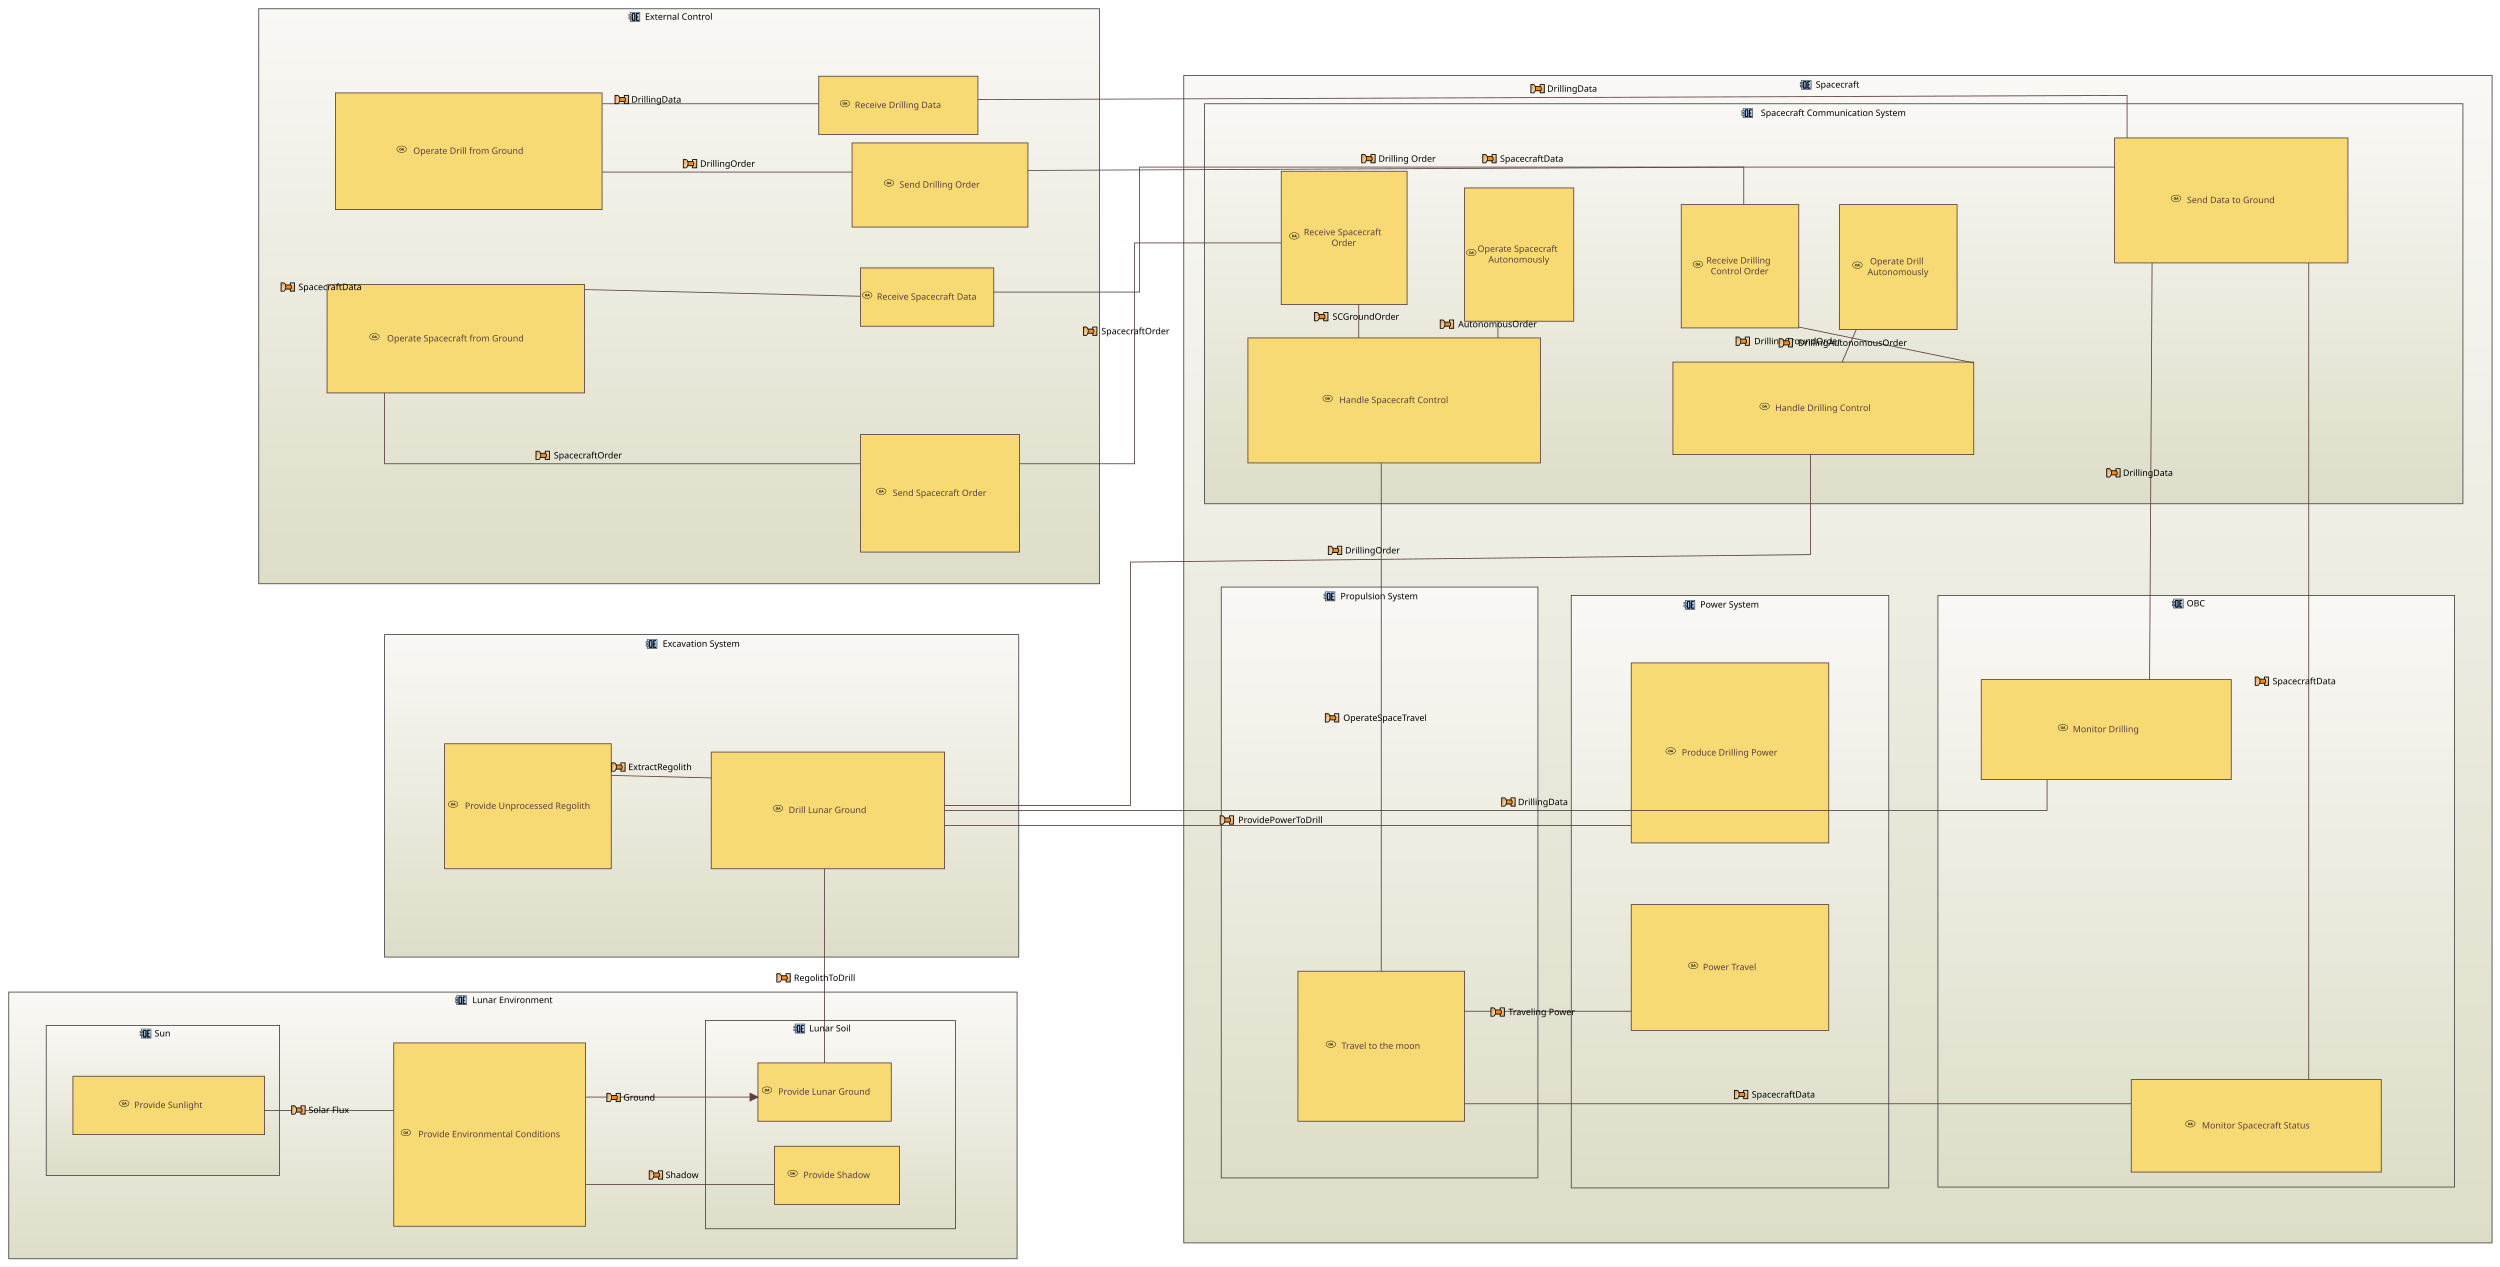
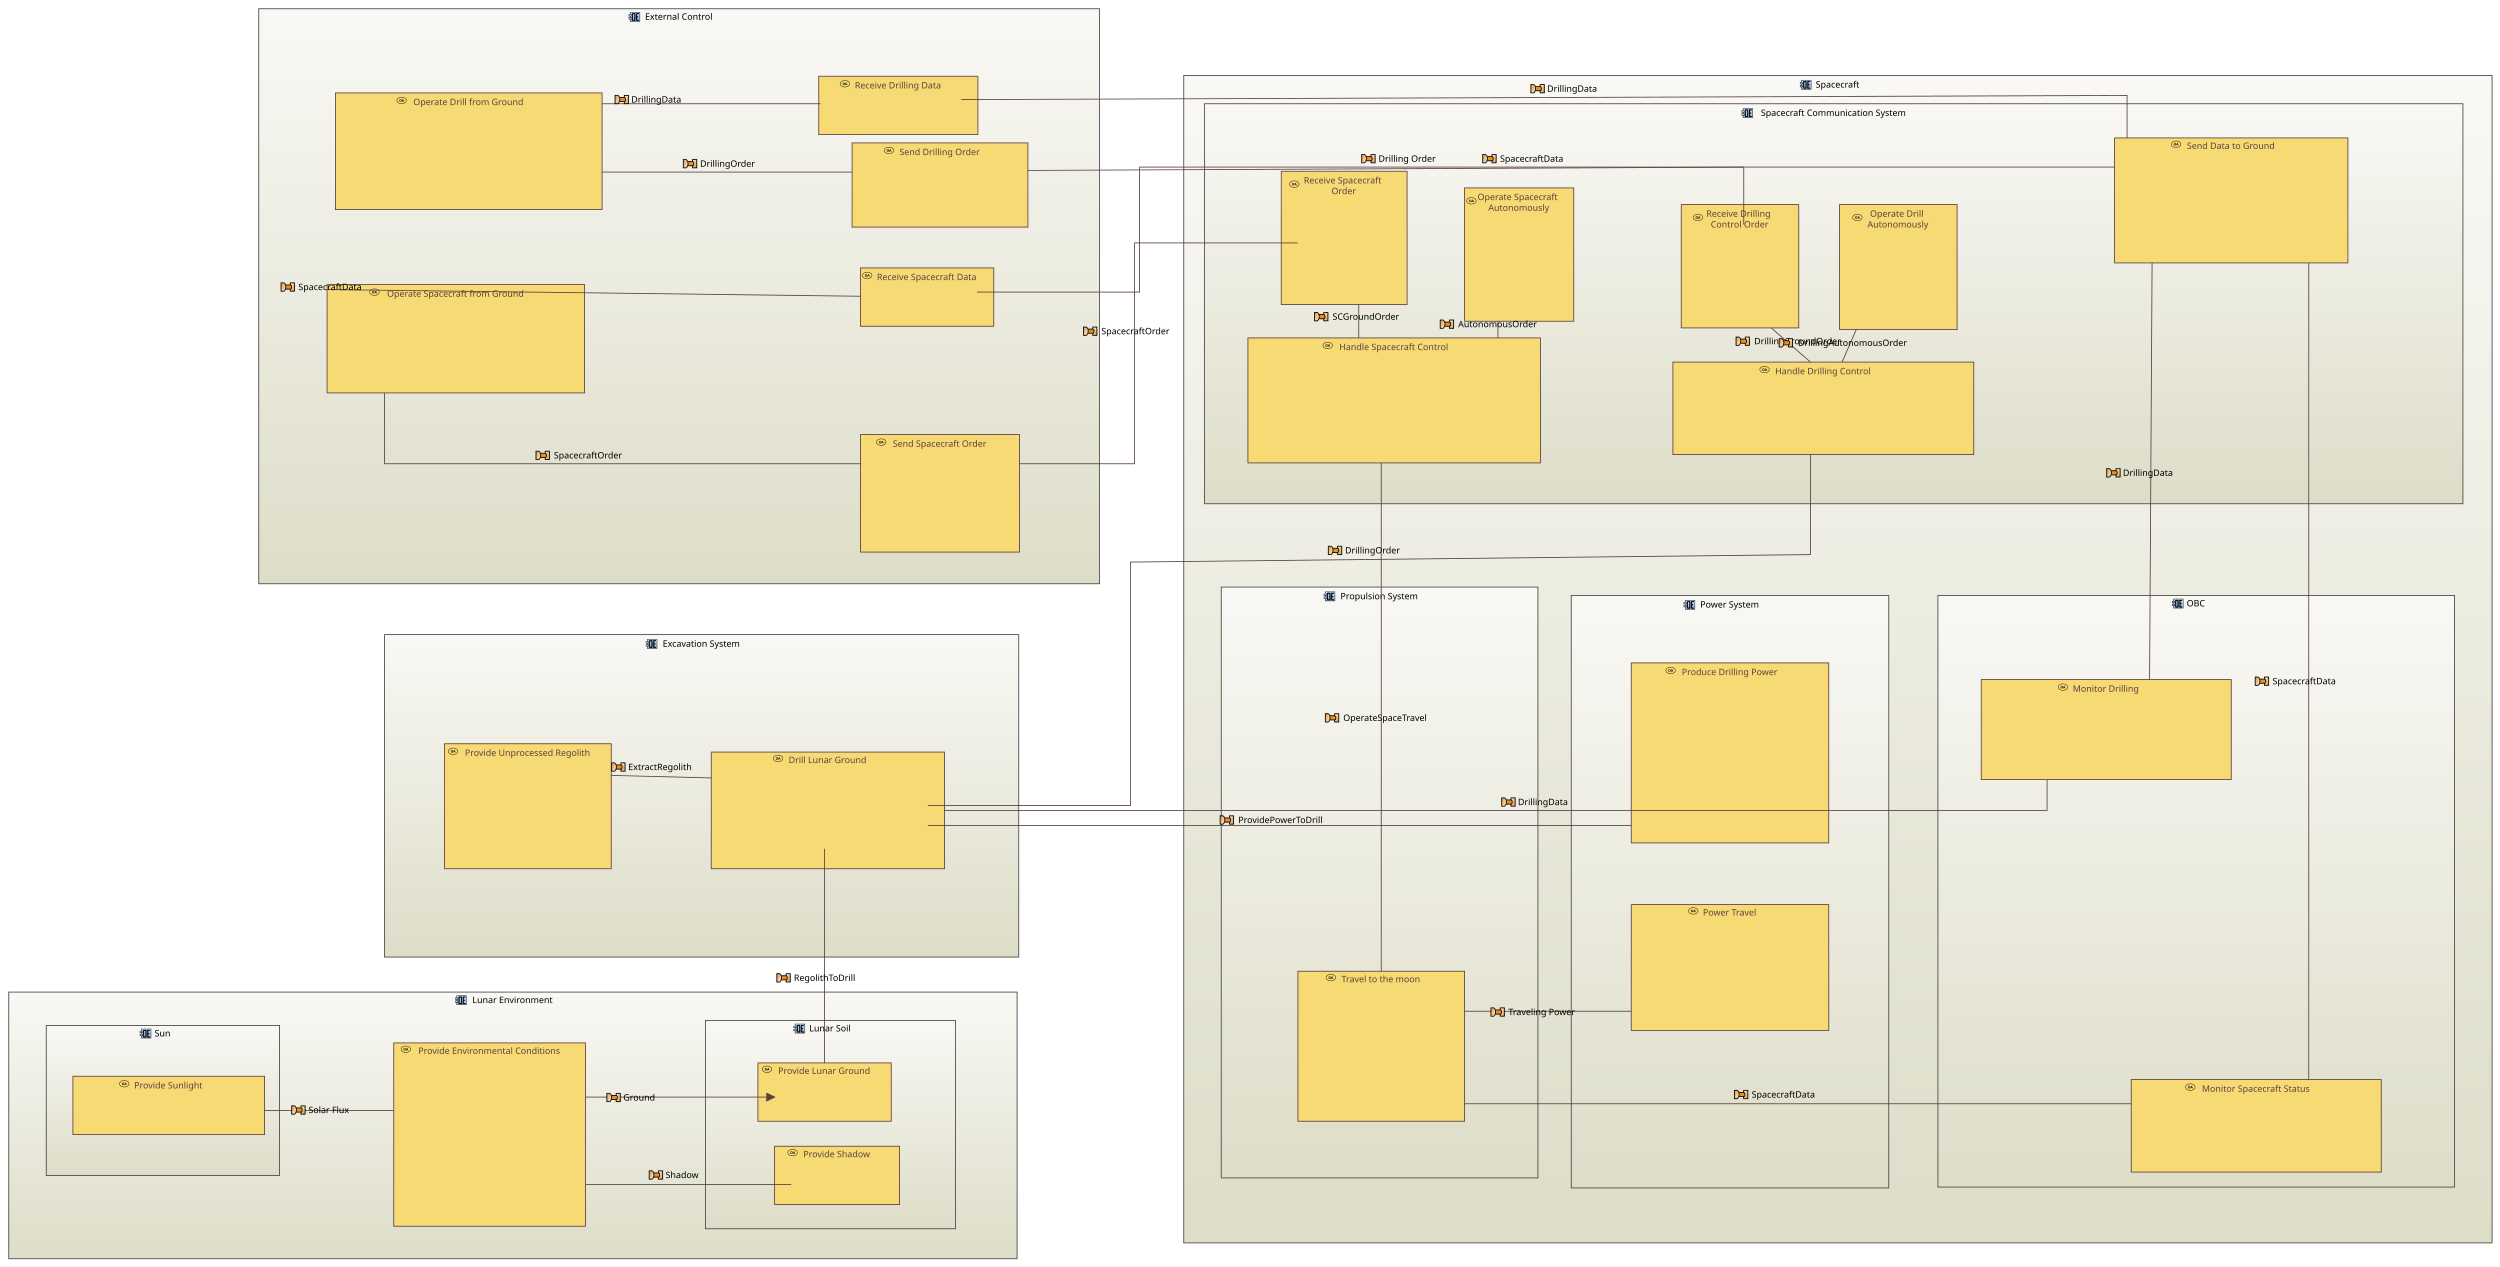
<svg xmlns="http://www.w3.org/2000/svg" xmlns:xlink="http://www.w3.org/1999/xlink" baseProfile="full" class="OperationalEntityBlank" height="1520" version="1.1" viewBox="90 90 3000 1520" width="3000">
  <defs>
    <style>.OperationalEntityBlank * { shape-rendering: geometricPrecision; }
.OperationalEntityBlank text { font-family: "Segoe UI"; font-size: 8pt; }
.OperationalEntityBlank g { cursor: pointer; }
.OperationalEntityBlank g.Edge &gt; path { fill: none; stroke: rgb(0, 0, 0); }
.OperationalEntityBlank g.Box &gt; line { stroke: #000000; }
.OperationalEntityBlank g.Box &gt; rect, .OperationalEntityBlank g.Box &gt; use { fill: transparent; stroke: #000000; stroke-width: 1; }
.OperationalEntityBlank g.Box.Annotation &gt; line { stroke: none; }
.OperationalEntityBlank g.Box.Annotation &gt; rect, .OperationalEntityBlank g.Box.Annotation &gt; use { fill: none; stroke: none; }
.OperationalEntityBlank g.Box.Constraint &gt; line { stroke: #888888; }
.OperationalEntityBlank g.Box.Constraint &gt; rect, .OperationalEntityBlank g.Box.Constraint &gt; use { fill: #FFF5B5; stroke: #888888; }
.OperationalEntityBlank g.Box.Constraint &gt; text { fill: #000000; }
.OperationalEntityBlank g.Box.Note &gt; line { stroke: #FFCC66; }
.OperationalEntityBlank g.Box.Note &gt; rect, .OperationalEntityBlank g.Box.Note &gt; use { fill: #FFFFCB; stroke: #FFCC66; }
.OperationalEntityBlank g.Box.Note &gt; text { fill: #000000; }
.OperationalEntityBlank g.Box.Requirement &gt; line { stroke: #72496E; }
.OperationalEntityBlank g.Box.Requirement &gt; rect, .OperationalEntityBlank g.Box.Requirement &gt; use { fill: #D9C4D7; stroke: #72496E; }
.OperationalEntityBlank g.Box.Requirement &gt; text { fill: #000000; }
.OperationalEntityBlank g.Box.Text &gt; line { stroke: transparent; }
.OperationalEntityBlank g.Box.Text &gt; rect, .OperationalEntityBlank g.Box.Text &gt; use { stroke: transparent; }
.OperationalEntityBlank g.Edge &gt; rect { fill: none; stroke: none; }
.OperationalEntityBlank g.Circle &gt; circle { fill: #000000; stroke: none; }
.OperationalEntityBlank g.Edge &gt; path { stroke-width: 1; }
.OperationalEntityBlank g.Edge.Connector &gt; rect { fill: none; stroke: none; }
.OperationalEntityBlank g.Circle.Connector &gt; circle { fill: #B0B0B0; stroke: none; }
.OperationalEntityBlank g.Edge.Connector &gt; path { stroke: #B0B0B0; stroke-dasharray: 1; }
.OperationalEntityBlank g.Edge.Constraint &gt; rect { fill: none; stroke: none; }
.OperationalEntityBlank g.Circle.Constraint &gt; circle { fill: #000000; stroke: none; }
.OperationalEntityBlank g.Edge.Constraint &gt; path { stroke: #000000; stroke-dasharray: 1, 3; marker-end: url(#FineArrowMark_000000); stroke-linecap: round; }
.OperationalEntityBlank g.Edge.Note &gt; rect { fill: none; stroke: none; }
.OperationalEntityBlank g.Circle.Note &gt; circle { fill: #000000; stroke: none; }
.OperationalEntityBlank g.Edge.Note &gt; path { stroke: #000000; stroke-dasharray: 1, 3; }
.OperationalEntityBlank g.Edge.RequirementRelation &gt; rect { fill: none; stroke: none; }
.OperationalEntityBlank g.Circle.RequirementRelation &gt; circle { fill: #72496E; stroke: none; }
.OperationalEntityBlank g.Edge.RequirementRelation &gt; path { stroke: #72496E; stroke-width: 2; marker-end: url(#FineArrowMark_72496E); stroke-dasharray: 5; }
.OperationalEntityBlank g.Edge.RequirementRelation &gt; text { fill: #72496E; }
.OperationalEntityBlank g.Box.Entity &gt; line { stroke: #454545; }
.OperationalEntityBlank g.Box.Entity &gt; rect, .OperationalEntityBlank g.Box.Entity &gt; use { fill: url("#.EntityFillGradient"); stroke: #454545; }
.OperationalEntityBlank g.Box.Entity &gt; text { fill: #000000; }
.OperationalEntityBlank g.Box.OperationalActivity &gt; line { stroke: #5B4040; }
.OperationalEntityBlank g.Box.OperationalActivity &gt; rect, .OperationalEntityBlank g.Box.OperationalActivity &gt; use { fill: #F7DA74; stroke: #5B4040; }
.OperationalEntityBlank g.Box.OperationalActivity &gt; text { fill: #5B4040; }
.OperationalEntityBlank g.Box.OperationalActor &gt; line { stroke: #454545; }
.OperationalEntityBlank g.Box.OperationalActor &gt; rect, .OperationalEntityBlank g.Box.OperationalActor &gt; use { fill: url("#.OperationalActorFillGradient"); stroke: #454545; }
.OperationalEntityBlank g.Box.OperationalActor &gt; text { fill: #000000; }
.OperationalEntityBlank g.Box.Role &gt; line { stroke: #72496E; }
.OperationalEntityBlank g.Box.Role &gt; rect, .OperationalEntityBlank g.Box.Role &gt; use { fill: url("#.RoleFillGradient"); stroke: #72496E; }
.OperationalEntityBlank g.Box.Role &gt; text { fill: #000000; }
.OperationalEntityBlank g.Edge.CommunicationMean &gt; rect { fill: none; stroke: none; }
.OperationalEntityBlank g.Circle.CommunicationMean &gt; circle { fill: #454545; stroke: none; }
.OperationalEntityBlank g.Edge.CommunicationMean &gt; path { marker-end: url(#ArrowMark_454545); stroke: #454545; }
.OperationalEntityBlank g.Edge.FunctionalExchange &gt; rect { fill: none; stroke: none; }
.OperationalEntityBlank g.Circle.FunctionalExchange &gt; circle { fill: #5B4040; stroke: none; }
.OperationalEntityBlank g.Edge.FunctionalExchange &gt; path { marker-end: url(#ArrowMark_5B4040); stroke: #5B4040; }
</style>
    <symbol id="ErrorSymbol" viewBox="0 0 2.646 2.646">
      <path d="M 0,0 2.646,2.646 M 0,2.646 2.646,0" style="fill: none; stroke: red; stroke-width: 0.5;" />
    </symbol>
    <symbol id="RequirementSymbol" style="stroke: none;" viewBox="0 0 50 50">
      <path d="M 12.807,6.57 A 6.244,5.811 0 0 1 6.562,12.382 6.244,5.811 0 0 1 0.318,6.57 6.244,5.811 0 0 1 6.562,0.759 6.244,5.811 0 0 1 12.807,6.57 Z" style="fill: #431964" />
      <path d="m 4.323,5.875 h 2.951 q 0.295,0 0.518,-0.141 Q 8.023,5.587 8.146,5.321 8.27,5.056 8.276,4.703 v 0 q 0,-0.348 -0.124,-0.613 Q 8.028,3.825 7.799,3.684 7.575,3.536 7.274,3.536 H 4.323 V 2.187 h 2.993 q 0.725,0 1.272,0.312 0.548,0.312 0.848,0.884 0.306,0.571 0.306,1.32 v 0 q 0,0.754 -0.306,1.326 Q 9.136,6.6 8.582,6.912 8.034,7.224 7.316,7.224 H 4.323 Z M 3.74,2.187 H 5.148 V 10.759 H 3.74 Z M 6.391,6.959 7.852,6.688 10.102,10.759 H 8.411 Z" style="fill:#ffffff;" />
    </symbol>
    <symbol id="EntitySymbol" style="stroke: #000; stroke-width: 2;" viewBox="0 0 79 79">
      <linearGradient id="ls-blue" x1="0" x2="0" y1="0" y2="1">
        <stop offset="0.0" stop-color="#c3e4ff" stop-opacity="1" />
        <stop offset="1.0" stop-color="#98b0dd" stop-opacity="1" />
      </linearGradient>
      <path d="M18 237h46v43H18z" style="fill: url(#ls-blue)" transform="translate(0 -218)" />
      <path d="M12 247h11v8H12z" style="fill: url(#ls-blue)" transform="translate(0 -218)" />
      <path d="M12 261h11v8H12z" style="fill: url(#ls-blue)" transform="translate(0 -218)" />
      <path d="m 41.658,55.582 q 0,1.063 -0.694,1.735 -0.672,0.672 -1.735,0.672 h -9.498 q -1.063,0 -1.735,-0.672 -0.672,-0.672 -0.672,-1.735 V 26.458 q 0,-1.063 0.672,-1.735 0.672,-0.672 1.735,-0.672 h 9.498 q 1.063,0 1.735,0.672 0.694,0.672 0.694,1.735 z M 38.644,55.322 V 26.718 h -8.306 v 28.604 z" style="fill:black;" />
      <path d="M 58.248,57.989 H 47.102 V 24.05 h 11.017 v 2.667 H 50.116 v 12.665 h 5.092 l 0.091,2.617 -5.183,0.094 v 13.228 h 8.132 z" style="fill:black;" />
    </symbol>
    <symbol id="OperationalActivitySymbol" viewBox="0 0 79 79">
      <radialGradient cx="42.2" cy="32" fx="42.2" fy="32" gradientTransform="matrix(1 0 0 0.7 0 11.3)" gradientUnits="userSpaceOnUse" id="b" r="22.6" xlink:href="#a">
        <stop offset="0" stop-color="white" />
        <stop offset="1" stop-color="#f4901d" />
      </radialGradient>
      <ellipse cx="42.2" cy="32" rx="22.5" ry="15.5" style="fill: url(#b); stroke: #000; stroke-width: 2;" />
      <text style="font-family: &quot;Segoe UI&quot;; font-size: 12pt; font-weight: bold; fill: black; stroke: none;" text-anchor="middle" x="42.2" y="38">OA</text>
    </symbol>
    <symbol id="OperationalActorBoxSymbol" style="stroke: #000000; stroke-width: 2;" viewBox="-10 -10 79 79">
      <circle cx="6.8" cy="7.75" r="5" style="fill:none;" />
      <path d="m 6.723,12.784 0.186,13.042 -6.527,6.043 v 0 l 6.527,-6.043 6.201,5.953 -6.294,-6.013 -0.093,-6.051 6.203,0.033 -12.397,0.03" style="fill: none;" />
    </symbol>
    <symbol id="OperationalExchangeSymbol" viewBox="0 0 40 30">
      <linearGradient id="OperationalExchangeSymbol-gradient" x1="0" x2="1" y1="0" y2="1">
        <stop offset="0.0" stop-color="#DF943C" stop-opacity="1" />
        <stop offset="1.0" stop-color="#FFF1E0" stop-opacity="1" />
      </linearGradient>
      <linearGradient id="OperationalExchangeSymbol-gradientreverse" x1="0" x2="1" y1="0" y2="1">
        <stop offset="0.0" stop-color="#FFF1E0" stop-opacity="1" />
        <stop offset="1.0" stop-color="#DF943C" stop-opacity="1" />
      </linearGradient>
      <g style="stroke:#000;stroke-width:2;">
        <path d="M 36.19,5.038 V 24.962 H 26.175 V 5.038 Z" style="fill: url(#OperationalExchangeSymbol-gradientreverse)" />
        <path d="m 14.372,10 h 12.622 c 0.926,0.585 1.836,1.275 2.268,5 -0.209,2.812 -0.955,4.504 -2.273,5 H 14.297" style="fill: #EF8D1C" />
        <path d="M 3.946,5.005 V 24.995 H 10.875 C 12.434,24.159 15.158,20.291 15.314,15 15.499,11.583 14.06,6.624 10.875,5.005 c -2.218,0 -4.591,0 -6.929,0 z" style="fill: url(#OperationalExchangeSymbol-gradient)" />
      </g>
    </symbol>
    <linearGradient id=".EntityFillGradient" x1="0%" x2="0%" y1="0%" y2="100%">
      <stop offset="0" stop-color="#F9F8F5" />
      <stop offset="1" stop-color="#DDDDC8" />
    </linearGradient>
    <linearGradient id=".OperationalActorFillGradient" x1="0%" x2="0%" y1="0%" y2="100%">
      <stop offset="0" stop-color="#F9F8F5" />
      <stop offset="1" stop-color="#DDDDC8" />
    </linearGradient>
    <linearGradient id=".RoleFillGradient" x1="0%" x2="0%" y1="0%" y2="100%">
      <stop offset="0" stop-color="#FFFFFF" />
      <stop offset="1" stop-color="#CBAEC8" />
    </linearGradient>
    <marker id="ArrowMark_5B4040" markerHeight="11" markerUnits="userSpaceOnUse" markerWidth="11" orient="auto" refX="10" refY="5">
      <path d="M 0,0 10,5 0,10" style="marker-end: url(&quot;#ArrowMark_5B4040&quot;); fill: #5B4040; stroke: #5B4040; stroke-width: None" />
    </marker>
  </defs>
  <rect fill="white" height="1520" stroke="none" width="3000" x="90" y="90" />
  <g class="Box Entity" id="_-W0roCwrEeyT0qosUy6M3w">
    <rect class="Entity" height="387" style="stroke-width: 1" width="761" x="551.5" y="851.5" />
    <text class="Entity" dominant-baseline="middle" text-anchor="middle" x="551" y="851">
      <tspan x="931.5" xml:space="preserve" y="862.429">Excavation System</tspan>
    </text>
    <use height="20" width="20" x="862.214" xlink:href="#EntitySymbol" y="852.429" />
  </g>
  <g class="Box OperationalActivity" id="_F1rkgDD7EeyhCYRJNkfruA">
    <rect class="OperationalActivity" height="140" style="stroke-width: 1" width="280" x="943.5" y="992.5" />
    <text class="OperationalActivity" dominant-baseline="middle" text-anchor="middle" x="943" y="992">
-       <tspan x="1083.0" xml:space="preserve" y="1062.0">Drill Lunar Ground</tspan>
-     </text>
-     <use height="20" width="20" x="1013.0" xlink:href="#OperationalActivitySymbol" y="1052.0" />
+       <tspan x="1083.0" xml:space="preserve" y="1002.0">Drill Lunar Ground</tspan>
+     </text>
+     <use height="20" width="20" x="1013.0" xlink:href="#OperationalActivitySymbol" y="992.0" />
  </g>
  <g class="Box OperationalActivity" id="_F1sLkDD7EeyhCYRJNkfruA">
    <rect class="OperationalActivity" height="150" style="stroke-width: 1" width="200" x="623.5" y="982.5" />
    <text class="OperationalActivity" dominant-baseline="middle" text-anchor="middle" x="623" y="982">
-       <tspan x="723.0" xml:space="preserve" y="1057.0">Provide Unprocessed Regolith</tspan>
-     </text>
-     <use height="20" width="20" x="623.0" xlink:href="#OperationalActivitySymbol" y="1047.0" />
+       <tspan x="723.0" xml:space="preserve" y="993.429">Provide Unprocessed Regolith</tspan>
+     </text>
+     <use height="20" width="20" x="623.0" xlink:href="#OperationalActivitySymbol" y="983.429" />
  </g>
  <g class="Box Entity" id="_-W0roywrEeyT0qosUy6M3w">
    <rect class="Entity" height="1401" style="stroke-width: 1" width="1570" x="1510.5" y="180.5" />
    <text class="Entity" dominant-baseline="middle" text-anchor="middle" x="1510" y="180">
      <tspan x="2295.0" xml:space="preserve" y="191.429">Spacecraft</tspan>
    </text>
    <use height="20" width="20" x="2247.143" xlink:href="#EntitySymbol" y="181.429" />
  </g>
  <g class="Box Entity" id="_YMrIgDGAEeyhCYRJNkfruA">
    <rect class="Entity" height="711" style="stroke-width: 1" width="381" x="1975.5" y="804.5" />
    <text class="Entity" dominant-baseline="middle" text-anchor="middle" x="1975" y="804">
      <tspan x="2165.5" xml:space="preserve" y="815.429">Power System</tspan>
    </text>
    <use height="20" width="20" x="2107.643" xlink:href="#EntitySymbol" y="805.429" />
  </g>
  <g class="Box OperationalActivity" id="_gCKlcDF9EeyhCYRJNkfruA">
    <rect class="OperationalActivity" height="216" style="stroke-width: 1" width="237" x="2047.5" y="885.5" />
    <text class="OperationalActivity" dominant-baseline="middle" text-anchor="middle" x="2047" y="885">
-       <tspan x="2165.5" xml:space="preserve" y="993.0">Produce Drilling Power</tspan>
-     </text>
-     <use height="20" width="20" x="2084.071" xlink:href="#OperationalActivitySymbol" y="983.0" />
+       <tspan x="2165.5" xml:space="preserve" y="896.429">Produce Drilling Power</tspan>
+     </text>
+     <use height="20" width="20" x="2084.071" xlink:href="#OperationalActivitySymbol" y="886.429" />
  </g>
  <g class="Box OperationalActivity" id="_OxiGozfJEeygINj2kOX-Xg">
    <rect class="OperationalActivity" height="151" style="stroke-width: 1" width="237" x="2047.5" y="1175.5" />
    <text class="OperationalActivity" dominant-baseline="middle" text-anchor="middle" x="2047" y="1175">
-       <tspan x="2165.5" xml:space="preserve" y="1250.5">Power Travel</tspan>
-     </text>
-     <use height="20" width="20" x="2111.214" xlink:href="#OperationalActivitySymbol" y="1240.5" />
+       <tspan x="2165.5" xml:space="preserve" y="1185.0">Power Travel</tspan>
+     </text>
+     <use height="20" width="20" x="2111.214" xlink:href="#OperationalActivitySymbol" y="1175.0" />
  </g>
  <g class="Box Entity" id="_ys2qcDJjEeyhCYRJNkfruA">
    <rect class="Entity" height="709" style="stroke-width: 1" width="380" x="1555.5" y="794.5" />
    <text class="Entity" dominant-baseline="middle" text-anchor="middle" x="1555" y="794">
      <tspan x="1745.0" xml:space="preserve" y="805.429">Propulsion System</tspan>
    </text>
    <use height="20" width="20" x="1675.714" xlink:href="#EntitySymbol" y="795.429" />
  </g>
  <g class="Box OperationalActivity" id="_rDZ2QDfIEeygINj2kOX-Xg">
    <rect class="OperationalActivity" height="180" style="stroke-width: 1" width="200" x="1647.5" y="1255.5" />
    <text class="OperationalActivity" dominant-baseline="middle" text-anchor="middle" x="1647" y="1255">
-       <tspan x="1747.0" xml:space="preserve" y="1345.0">Travel to the moon</tspan>
-     </text>
-     <use height="20" width="20" x="1676.286" xlink:href="#OperationalActivitySymbol" y="1335.0" />
+       <tspan x="1747.0" xml:space="preserve" y="1265.0">Travel to the moon</tspan>
+     </text>
+     <use height="20" width="20" x="1676.286" xlink:href="#OperationalActivitySymbol" y="1255.0" />
  </g>
  <g class="Box Entity" id="_7DNXUDfHEeygINj2kOX-Xg">
    <rect class="Entity" height="710" style="stroke-width: 1" width="620" x="2415.5" y="804.5" />
    <text class="Entity" dominant-baseline="middle" text-anchor="middle" x="2415" y="804">
      <tspan x="2725.0" xml:space="preserve" y="814.0">OBC</tspan>
    </text>
    <use height="20" width="20" x="2693.571" xlink:href="#EntitySymbol" y="804.0" />
  </g>
  <g class="Box OperationalActivity" id="_w_484DJkEeyhCYRJNkfruA">
    <rect class="OperationalActivity" height="111" style="stroke-width: 1" width="300" x="2647.5" y="1385.5" />
    <text class="OperationalActivity" dominant-baseline="middle" text-anchor="middle" x="2647" y="1385">
-       <tspan x="2797.0" xml:space="preserve" y="1440.5">Monitor Spacecraft Status</tspan>
-     </text>
-     <use height="20" width="20" x="2707.714" xlink:href="#OperationalActivitySymbol" y="1430.5" />
+       <tspan x="2797.0" xml:space="preserve" y="1396.429">Monitor Spacecraft Status</tspan>
+     </text>
+     <use height="20" width="20" x="2707.714" xlink:href="#OperationalActivitySymbol" y="1386.429" />
  </g>
  <g class="Box OperationalActivity" id="_w_485jJkEeyhCYRJNkfruA">
    <rect class="OperationalActivity" height="120" style="stroke-width: 1" width="300" x="2467.5" y="905.5" />
    <text class="OperationalActivity" dominant-baseline="middle" text-anchor="middle" x="2467" y="905">
-       <tspan x="2617.0" xml:space="preserve" y="965.0">Monitor Drilling</tspan>
-     </text>
-     <use height="20" width="20" x="2554.857" xlink:href="#OperationalActivitySymbol" y="955.0" />
+       <tspan x="2617.0" xml:space="preserve" y="916.429">Monitor Drilling</tspan>
+     </text>
+     <use height="20" width="20" x="2554.857" xlink:href="#OperationalActivitySymbol" y="906.429" />
  </g>
  <g class="Box Entity" id="_ys3RgDJjEeyhCYRJNkfruA">
    <rect class="Entity" height="480" style="stroke-width: 1" width="1510" x="1535.5" y="214.5" />
    <text class="Entity" dominant-baseline="middle" text-anchor="middle" x="1535" y="214">
      <tspan x="2290.0" xml:space="preserve" y="225.429">Spacecraft Communication System</tspan>
    </text>
    <use height="20" width="20" x="2177.143" xlink:href="#EntitySymbol" y="215.429" />
  </g>
  <g class="Box OperationalActivity" id="_w_5j8TJkEeyhCYRJNkfruA">
    <rect class="OperationalActivity" height="148" style="stroke-width: 1" width="141" x="2107.5" y="335.5" />
    <text class="OperationalActivity" dominant-baseline="middle" text-anchor="middle" x="2107" y="335">
-       <tspan x="2177.5" xml:space="preserve" y="402.571">Receive Drilling</tspan>
-       <tspan x="2177.5" xml:space="preserve" y="415.429">Control Order</tspan>
-     </text>
-     <use height="20" width="20" x="2116.786" xlink:href="#OperationalActivitySymbol" y="399" />
+       <tspan x="2177.5" xml:space="preserve" y="346.429">Receive Drilling</tspan>
+       <tspan x="2177.5" xml:space="preserve" y="359.286">Control Order</tspan>
+     </text>
+     <use height="20" width="20" x="2116.786" xlink:href="#OperationalActivitySymbol" y="342.857" />
  </g>
  <g class="Box OperationalActivity" id="_0k9FADfIEeygINj2kOX-Xg">
    <rect class="OperationalActivity" height="150" style="stroke-width: 1" width="280" x="2627.5" y="255.5" />
    <text class="OperationalActivity" dominant-baseline="middle" text-anchor="middle" x="2627" y="255">
-       <tspan x="2767.0" xml:space="preserve" y="330.0">Send Data to Ground</tspan>
-     </text>
-     <use height="20" width="20" x="2690.571" xlink:href="#OperationalActivitySymbol" y="320.0" />
+       <tspan x="2767.0" xml:space="preserve" y="265.0">Send Data to Ground</tspan>
+     </text>
+     <use height="20" width="20" x="2690.571" xlink:href="#OperationalActivitySymbol" y="255.0" />
  </g>
  <g class="Box OperationalActivity" id="_EdJswDfJEeygINj2kOX-Xg">
    <rect class="OperationalActivity" height="150" style="stroke-width: 1" width="351" x="1587.5" y="495.5" />
    <text class="OperationalActivity" dominant-baseline="middle" text-anchor="middle" x="1587" y="495">
-       <tspan x="1762.5" xml:space="preserve" y="570.0">Handle Spacecraft Control</tspan>
-     </text>
-     <use height="20" width="20" x="1672.5" xlink:href="#OperationalActivitySymbol" y="560.0" />
+       <tspan x="1762.5" xml:space="preserve" y="506.429">Handle Spacecraft Control</tspan>
+     </text>
+     <use height="20" width="20" x="1672.5" xlink:href="#OperationalActivitySymbol" y="496.429" />
  </g>
  <g class="Box OperationalActivity" id="_EdJswzfJEeygINj2kOX-Xg">
    <rect class="OperationalActivity" height="160" style="stroke-width: 1" width="151" x="1627.5" y="295.5" />
    <text class="OperationalActivity" dominant-baseline="middle" text-anchor="middle" x="1627" y="295">
-       <tspan x="1702.5" xml:space="preserve" y="368.571">Receive Spacecraft</tspan>
-       <tspan x="1702.5" xml:space="preserve" y="381.429">Order</tspan>
-     </text>
-     <use height="20" width="20" x="1632.5" xlink:href="#OperationalActivitySymbol" y="365" />
+       <tspan x="1702.5" xml:space="preserve" y="306.429">Receive Spacecraft</tspan>
+       <tspan x="1702.5" xml:space="preserve" y="319.286">Order</tspan>
+     </text>
+     <use height="20" width="20" x="1632.5" xlink:href="#OperationalActivitySymbol" y="302.857" />
  </g>
  <g class="Box OperationalActivity" id="_LqNwYDfJEeygINj2kOX-Xg">
    <rect class="OperationalActivity" height="111" style="stroke-width: 1" width="361" x="2097.5" y="524.5" />
    <text class="OperationalActivity" dominant-baseline="middle" text-anchor="middle" x="2097" y="524">
-       <tspan x="2277.5" xml:space="preserve" y="579.5">Handle Drilling Control</tspan>
-     </text>
-     <use height="20" width="20" x="2196.786" xlink:href="#OperationalActivitySymbol" y="569.5" />
+       <tspan x="2277.5" xml:space="preserve" y="535.429">Handle Drilling Control</tspan>
+     </text>
+     <use height="20" width="20" x="2196.786" xlink:href="#OperationalActivitySymbol" y="525.429" />
  </g>
  <g class="Box OperationalActivity" id="_bhz7MDfJEeygINj2kOX-Xg">
    <rect class="OperationalActivity" height="150" style="stroke-width: 1" width="141" x="2297.5" y="335.5" />
    <text class="OperationalActivity" dominant-baseline="middle" text-anchor="middle" x="2297" y="335">
-       <tspan x="2367.5" xml:space="preserve" y="403.571">Operate Drill</tspan>
-       <tspan x="2367.5" xml:space="preserve" y="416.429">Autonomously</tspan>
-     </text>
-     <use height="20" width="20" x="2308.214" xlink:href="#OperationalActivitySymbol" y="400" />
+       <tspan x="2367.5" xml:space="preserve" y="346.429">Operate Drill</tspan>
+       <tspan x="2367.5" xml:space="preserve" y="359.286">Autonomously</tspan>
+     </text>
+     <use height="20" width="20" x="2308.214" xlink:href="#OperationalActivitySymbol" y="342.857" />
  </g>
  <g class="Box OperationalActivity" id="_bh2XcDfJEeygINj2kOX-Xg">
    <rect class="OperationalActivity" height="160" style="stroke-width: 1" width="131" x="1847.5" y="315.5" />
    <text class="OperationalActivity" dominant-baseline="middle" text-anchor="middle" x="1847" y="315">
-       <tspan x="1912.5" xml:space="preserve" y="388.571">Operate Spacecraft</tspan>
-       <tspan x="1912.5" xml:space="preserve" y="401.429">Autonomously</tspan>
-     </text>
-     <use height="20" width="20" x="1845" xlink:href="#OperationalActivitySymbol" y="385" />
+       <tspan x="1912.5" xml:space="preserve" y="326.429">Operate Spacecraft</tspan>
+       <tspan x="1912.5" xml:space="preserve" y="339.286">Autonomously</tspan>
+     </text>
+     <use height="20" width="20" x="1845" xlink:href="#OperationalActivitySymbol" y="322.857" />
  </g>
  <g class="Box Entity" id="_bxUWkCwzEeyT0qosUy6M3w">
    <rect class="Entity" height="320" style="stroke-width: 1" width="1210" x="100.5" y="1280.5" />
    <text class="Entity" dominant-baseline="middle" text-anchor="middle" x="100" y="1280">
      <tspan x="705.0" xml:space="preserve" y="1290.0">Lunar Environment</tspan>
    </text>
    <use height="20" width="20" x="633.571" xlink:href="#EntitySymbol" y="1280.0" />
  </g>
  <g class="Box Entity" id="_-W0EkiwrEeyT0qosUy6M3w">
    <rect class="Entity" height="250" style="stroke-width: 1" width="300" x="936.5" y="1314.5" />
    <text class="Entity" dominant-baseline="middle" text-anchor="middle" x="936" y="1314">
      <tspan x="1086.0" xml:space="preserve" y="1324.0">Lunar Soil</tspan>
    </text>
    <use height="20" width="20" x="1039.571" xlink:href="#EntitySymbol" y="1314.0" />
  </g>
  <g class="Box OperationalActivity" id="_95XkYDAtEeyluZrdaVDz3A">
    <rect class="OperationalActivity" height="70" style="stroke-width: 1" width="160" x="999.5" y="1365.5" />
    <text class="OperationalActivity" dominant-baseline="middle" text-anchor="middle" x="999" y="1365">
-       <tspan x="1079.0" xml:space="preserve" y="1400.0">Provide Lunar Ground</tspan>
-     </text>
-     <use height="20" width="20" x="999.714" xlink:href="#OperationalActivitySymbol" y="1390.0" />
+       <tspan x="1079.0" xml:space="preserve" y="1375.0">Provide Lunar Ground</tspan>
+     </text>
+     <use height="20" width="20" x="999.714" xlink:href="#OperationalActivitySymbol" y="1365.0" />
  </g>
  <g class="Box OperationalActivity" id="_7mAU8DZfEeygINj2kOX-Xg">
    <rect class="OperationalActivity" height="70" style="stroke-width: 1" width="150" x="1019.5" y="1465.5" />
    <text class="OperationalActivity" dominant-baseline="middle" text-anchor="middle" x="1019" y="1465">
-       <tspan x="1094.0" xml:space="preserve" y="1500.0">Provide Shadow</tspan>
-     </text>
-     <use height="20" width="20" x="1030.429" xlink:href="#OperationalActivitySymbol" y="1490.0" />
+       <tspan x="1094.0" xml:space="preserve" y="1475.0">Provide Shadow</tspan>
+     </text>
+     <use height="20" width="20" x="1030.429" xlink:href="#OperationalActivitySymbol" y="1465.0" />
  </g>
  <g class="Box Entity" id="_y5nhICwuEeyT0qosUy6M3w">
    <rect class="Entity" height="180" style="stroke-width: 1" width="280" x="145.5" y="1320.5" />
    <text class="Entity" dominant-baseline="middle" text-anchor="middle" x="145" y="1320">
      <tspan x="285.0" xml:space="preserve" y="1330.0">Sun</tspan>
    </text>
    <use height="20" width="20" x="255.0" xlink:href="#EntitySymbol" y="1320.0" />
  </g>
  <g class="Box OperationalActivity" id="_G2Re0DD7EeyhCYRJNkfruA">
    <rect class="OperationalActivity" height="70" style="stroke-width: 1" width="230" x="177.5" y="1381.5" />
    <text class="OperationalActivity" dominant-baseline="middle" text-anchor="middle" x="177" y="1381">
-       <tspan x="292.0" xml:space="preserve" y="1416.0">Provide Sunlight</tspan>
-     </text>
-     <use height="20" width="20" x="228.429" xlink:href="#OperationalActivitySymbol" y="1406.0" />
+       <tspan x="292.0" xml:space="preserve" y="1392.429">Provide Sunlight</tspan>
+     </text>
+     <use height="20" width="20" x="228.429" xlink:href="#OperationalActivitySymbol" y="1382.429" />
  </g>
  <g class="Box OperationalActivity" id="_KxiNwDDrEeyB69gAhEcipw">
    <rect class="OperationalActivity" height="220" style="stroke-width: 1" width="230" x="562.5" y="1341.5" />
    <text class="OperationalActivity" dominant-baseline="middle" text-anchor="middle" x="562" y="1341">
-       <tspan x="677.0" xml:space="preserve" y="1451.0">Provide Environmental Conditions</tspan>
-     </text>
-     <use height="20" width="20" x="566.286" xlink:href="#OperationalActivitySymbol" y="1441.0" />
+       <tspan x="677.0" xml:space="preserve" y="1351.0">Provide Environmental Conditions</tspan>
+     </text>
+     <use height="20" width="20" x="566.286" xlink:href="#OperationalActivitySymbol" y="1341.0" />
  </g>
  <g class="Box Entity" id="_9ckkgDD6EeyhCYRJNkfruA">
    <rect class="Entity" height="690" style="stroke-width: 1" width="1009" x="400.5" y="100.5" />
    <text class="Entity" dominant-baseline="middle" text-anchor="middle" x="400" y="100">
      <tspan x="904.5" xml:space="preserve" y="110.0">External Control</tspan>
    </text>
    <use height="20" width="20" x="841.643" xlink:href="#EntitySymbol" y="100.0" />
  </g>
  <g class="Box OperationalActivity" id="__Q-UYDGJEeyhCYRJNkfruA">
    <rect class="OperationalActivity" height="70" style="stroke-width: 1" width="160" x="1122.5" y="411.5" />
    <text class="OperationalActivity" dominant-baseline="middle" text-anchor="middle" x="1122" y="411">
-       <tspan x="1202.0" xml:space="preserve" y="446.0">Receive Spacecraft Data</tspan>
-     </text>
-     <use height="20" width="20" x="1120" xlink:href="#OperationalActivitySymbol" y="436.0" />
+       <tspan x="1202.0" xml:space="preserve" y="422.429">Receive Spacecraft Data</tspan>
+     </text>
+     <use height="20" width="20" x="1120" xlink:href="#OperationalActivitySymbol" y="412.429" />
  </g>
  <g class="Box OperationalActivity" id="__Q-UYzGJEeyhCYRJNkfruA">
    <rect class="OperationalActivity" height="70" style="stroke-width: 1" width="191" x="1072.5" y="181.5" />
    <text class="OperationalActivity" dominant-baseline="middle" text-anchor="middle" x="1072" y="181">
-       <tspan x="1167.5" xml:space="preserve" y="216">Receive Drilling Data</tspan>
-     </text>
-     <use height="20" width="20" x="1093.214" xlink:href="#OperationalActivitySymbol" y="206" />
+       <tspan x="1167.5" xml:space="preserve" y="192.429">Receive Drilling Data</tspan>
+     </text>
+     <use height="20" width="20" x="1093.214" xlink:href="#OperationalActivitySymbol" y="182.429" />
  </g>
  <g class="Box OperationalActivity" id="_cqLG4DfIEeygINj2kOX-Xg">
    <rect class="OperationalActivity" height="130" style="stroke-width: 1" width="309" x="482.5" y="431.5" />
    <text class="OperationalActivity" dominant-baseline="middle" text-anchor="middle" x="482" y="431">
-       <tspan x="636.5" xml:space="preserve" y="496.0">Operate Spacecraft from Ground</tspan>
-     </text>
-     <use height="20" width="20" x="528.643" xlink:href="#OperationalActivitySymbol" y="486.0" />
+       <tspan x="636.5" xml:space="preserve" y="442.429">Operate Spacecraft from Ground</tspan>
+     </text>
+     <use height="20" width="20" x="528.643" xlink:href="#OperationalActivitySymbol" y="432.429" />
  </g>
  <g class="Box OperationalActivity" id="_cqLt8DfIEeygINj2kOX-Xg">
    <rect class="OperationalActivity" height="140" style="stroke-width: 1" width="320" x="492.5" y="201.5" />
    <text class="OperationalActivity" dominant-baseline="middle" text-anchor="middle" x="492" y="201">
-       <tspan x="652.0" xml:space="preserve" y="271.0">Operate Drill from Ground</tspan>
-     </text>
-     <use height="20" width="20" x="561.286" xlink:href="#OperationalActivitySymbol" y="261.0" />
+       <tspan x="652.0" xml:space="preserve" y="212.429">Operate Drill from Ground</tspan>
+     </text>
+     <use height="20" width="20" x="561.286" xlink:href="#OperationalActivitySymbol" y="202.429" />
  </g>
  <g class="Box OperationalActivity" id="_pVuA4DfSEeygINj2kOX-Xg">
    <rect class="OperationalActivity" height="141" style="stroke-width: 1" width="191" x="1122.5" y="611.5" />
    <text class="OperationalActivity" dominant-baseline="middle" text-anchor="middle" x="1122" y="611">
-       <tspan x="1217.5" xml:space="preserve" y="681.5">Send Spacecraft Order</tspan>
-     </text>
-     <use height="20" width="20" x="1136.786" xlink:href="#OperationalActivitySymbol" y="671.5" />
+       <tspan x="1217.5" xml:space="preserve" y="622.429">Send Spacecraft Order</tspan>
+     </text>
+     <use height="20" width="20" x="1136.786" xlink:href="#OperationalActivitySymbol" y="612.429" />
  </g>
  <g class="Box OperationalActivity" id="_pVun8jfSEeygINj2kOX-Xg">
    <rect class="OperationalActivity" height="101" style="stroke-width: 1" width="211" x="1112.5" y="261.5" />
    <text class="OperationalActivity" dominant-baseline="middle" text-anchor="middle" x="1112" y="261">
-       <tspan x="1217.5" xml:space="preserve" y="311.5">Send Drilling Order</tspan>
-     </text>
-     <use height="20" width="20" x="1146.071" xlink:href="#OperationalActivitySymbol" y="301.5" />
+       <tspan x="1217.5" xml:space="preserve" y="272.429">Send Drilling Order</tspan>
+     </text>
+     <use height="20" width="20" x="1146.071" xlink:href="#OperationalActivitySymbol" y="262.429" />
  </g>
  <g class="Edge FunctionalExchange" id="_6JH-qFRYEeyyLounhgaE_g">
-     <path class="Edge" d="M 792.5 1406.5 999.5 1406.5" style="marker-end: url(&quot;#ArrowMark_5B4040&quot;)" />
+     <path class="Edge" d="M 792.5 1406.5 1019.5 1406.5" style="marker-end: url(&quot;#ArrowMark_5B4040&quot;)" />
    <rect class="AnnotationBB" height="10" width="42" x="835" y="1402" />
    <text class="Annotation" dominant-baseline="middle" text-anchor="middle" x="823.0" y="1402">
      <tspan x="857.0" xml:space="preserve" y="1407.0">Ground</tspan>
    </text>
    <use height="20" width="20" x="816.286" xlink:href="#OperationalExchangeSymbol" y="1397.0" />
  </g>
  <g class="Edge FunctionalExchange" id="_6JHXkFRYEeyyLounhgaE_g">
    <path class="Edge" d="M 943.5 1023.5 823.5 1020.5" style="marker-end: url(&quot;#ArrowMark_5B4040&quot;)" />
    <rect class="AnnotationBB" height="13" width="80" x="841" y="1004" />
    <text class="Annotation" dominant-baseline="middle" text-anchor="middle" x="829.0" y="1004">
      <tspan x="882.0" xml:space="preserve" y="1010.429">ExtractRegolith</tspan>
    </text>
    <use height="20" width="20" x="822.0" xlink:href="#OperationalExchangeSymbol" y="1000.429" />
  </g>
  <g class="Edge FunctionalExchange" id="_6JH-sVRYEeyyLounhgaE_g">
    <path class="Edge" d="M 562.5 1422.5 407.5 1422.5" style="marker-end: url(&quot;#ArrowMark_5B4040&quot;)" />
    <rect class="AnnotationBB" height="10" width="53" x="457" y="1417" />
    <text class="Annotation" dominant-baseline="middle" text-anchor="middle" x="445.0" y="1417">
      <tspan x="484.5" xml:space="preserve" y="1422.0">Solar Flux</tspan>
    </text>
    <use height="20" width="20" x="438.071" xlink:href="#OperationalExchangeSymbol" y="1412.0" />
  </g>
  <g class="Edge FunctionalExchange" id="_6JJM0VRYEeyyLounhgaE_g">
-     <path class="Edge" d="M 2047.5 1080.5 1223.5 1080.5" style="marker-end: url(&quot;#ArrowMark_5B4040&quot;)" />
+     <path class="Edge" d="M 2047.5 1080.5 1203.5 1080.5" style="marker-end: url(&quot;#ArrowMark_5B4040&quot;)" />
    <rect class="AnnotationBB" height="10" width="109" x="1571" y="1069" />
    <text class="Annotation" dominant-baseline="middle" text-anchor="middle" x="1559.0" y="1069">
      <tspan x="1626.5" xml:space="preserve" y="1074.0">ProvidePowerToDrill</tspan>
    </text>
    <use height="20" width="20" x="1552.214" xlink:href="#OperationalExchangeSymbol" y="1064.0" />
  </g>
  <g class="Edge FunctionalExchange" id="_6JLCAlRYEeyyLounhgaE_g">
-     <path class="Edge" d="M 1079.5 1365.5 1079.5 1132.5" style="marker-end: url(&quot;#ArrowMark_5B4040&quot;)" />
+     <path class="Edge" d="M 1079.5 1365.5 1079.5 1108.5" style="marker-end: url(&quot;#ArrowMark_5B4040&quot;)" />
    <rect class="AnnotationBB" height="13" width="79" x="1039" y="1257" />
    <text class="Annotation" dominant-baseline="middle" text-anchor="middle" x="1027.0" y="1257">
      <tspan x="1079.5" xml:space="preserve" y="1263.429">RegolithToDrill</tspan>
    </text>
    <use height="20" width="20" x="1020.214" xlink:href="#OperationalExchangeSymbol" y="1253.429" />
  </g>
  <g class="Edge FunctionalExchange" id="_6JH-ulRYEeyyLounhgaE_g">
-     <path class="Edge" d="M 792.5 1511.5 1019.5 1511.5" style="marker-end: url(&quot;#ArrowMark_5B4040&quot;)" />
+     <path class="Edge" d="M 792.5 1511.5 1039.5 1511.5" style="marker-end: url(&quot;#ArrowMark_5B4040&quot;)" />
    <rect class="AnnotationBB" height="10" width="43" x="886" y="1495" />
    <text class="Annotation" dominant-baseline="middle" text-anchor="middle" x="874.0" y="1495">
      <tspan x="908.5" xml:space="preserve" y="1500.0">Shadow</tspan>
    </text>
    <use height="20" width="20" x="867.071" xlink:href="#OperationalExchangeSymbol" y="1490.0" />
  </g>
  <g class="Edge FunctionalExchange" id="_6JIlsFRYEeyyLounhgaE_g">
-     <path class="Edge" d="M 1122.5 445.5 791.5 437.5" style="marker-end: url(&quot;#ArrowMark_5B4040&quot;)" />
+     <path class="Edge" d="M 1122.5 445.5 482.5 437.5" style="marker-end: url(&quot;#ArrowMark_5B4040&quot;)" />
    <rect class="AnnotationBB" height="13" width="82" x="444" y="428" />
    <text class="Annotation" dominant-baseline="middle" text-anchor="middle" x="432.0" y="428">
      <tspan x="486.0" xml:space="preserve" y="434.429">SpacecraftData</tspan>
    </text>
    <use height="20" width="20" x="425.286" xlink:href="#OperationalExchangeSymbol" y="424.429" />
  </g>
  <g class="Edge FunctionalExchange" id="_6JIluVRYEeyyLounhgaE_g">
-     <path class="Edge" d="M 1072.5 214.5 812.5 214.5" style="marker-end: url(&quot;#ArrowMark_5B4040&quot;)" />
+     <path class="Edge" d="M 1074.5 214.5 812.5 214.5" style="marker-end: url(&quot;#ArrowMark_5B4040&quot;)" />
    <rect class="AnnotationBB" height="13" width="63" x="845" y="203" />
    <text class="Annotation" dominant-baseline="middle" text-anchor="middle" x="833.0" y="203">
      <tspan x="877.5" xml:space="preserve" y="209.429">DrillingData</tspan>
    </text>
    <use height="20" width="20" x="826.071" xlink:href="#OperationalExchangeSymbol" y="199.429" />
  </g>
  <g class="Edge FunctionalExchange" id="_6JHXmVRYEeyyLounhgaE_g">
    <path class="Edge" d="M 1223.5 1062.5 2546.5 1062.5 2546.5 1025.5" style="marker-end: url(&quot;#ArrowMark_5B4040&quot;)" />
    <rect class="AnnotationBB" height="13" width="63" x="1909" y="1046" />
    <text class="Annotation" dominant-baseline="middle" text-anchor="middle" x="1897.0" y="1046">
      <tspan x="1941.5" xml:space="preserve" y="1052.429">DrillingData</tspan>
    </text>
    <use height="20" width="20" x="1890.071" xlink:href="#OperationalExchangeSymbol" y="1042.429" />
  </g>
  <g class="Edge FunctionalExchange" id="_6JJM41RYEeyyLounhgaE_g">
    <path class="Edge" d="M 1847.5 1414.5 2647.5 1414.5" style="marker-end: url(&quot;#ArrowMark_5B4040&quot;)" />
    <rect class="AnnotationBB" height="13" width="82" x="2188" y="1397" />
    <text class="Annotation" dominant-baseline="middle" text-anchor="middle" x="2176.0" y="1397">
      <tspan x="2230.0" xml:space="preserve" y="1403.429">SpacecraftData</tspan>
    </text>
    <use height="20" width="20" x="2169.286" xlink:href="#OperationalExchangeSymbol" y="1393.429" />
  </g>
  <g class="Edge FunctionalExchange" id="_6JJz2FRYEeyyLounhgaE_g">
    <path class="Edge" d="M 2860.5 1385.5 2860.5 405.5" style="marker-end: url(&quot;#ArrowMark_5B4040&quot;)" />
    <rect class="AnnotationBB" height="13" width="82" x="2813" y="901" />
    <text class="Annotation" dominant-baseline="middle" text-anchor="middle" x="2801.0" y="901">
      <tspan x="2855.0" xml:space="preserve" y="907.429">SpacecraftData</tspan>
    </text>
    <use height="20" width="20" x="2794.286" xlink:href="#OperationalExchangeSymbol" y="897.429" />
  </g>
  <g class="Edge FunctionalExchange" id="_6JJz4VRYEeyyLounhgaE_g">
    <path class="Edge" d="M 2669.5 905.5 2672.5 405.5" style="marker-end: url(&quot;#ArrowMark_5B4040&quot;)" />
    <rect class="AnnotationBB" height="13" width="63" x="2635" y="651" />
    <text class="Annotation" dominant-baseline="middle" text-anchor="middle" x="2623.0" y="651">
      <tspan x="2667.5" xml:space="preserve" y="657.429">DrillingData</tspan>
    </text>
    <use height="20" width="20" x="2616.071" xlink:href="#OperationalExchangeSymbol" y="647.429" />
  </g>
  <g class="Edge FunctionalExchange" id="_6JJz81RYEeyyLounhgaE_g">
-     <path class="Edge" d="M 2627.5 290.5 1457.5 290.5 1457.5 440.5 1282.5 440.5" style="marker-end: url(&quot;#ArrowMark_5B4040&quot;)" />
+     <path class="Edge" d="M 2627.5 290.5 1457.5 290.5 1457.5 440.5 1262.5 440.5" style="marker-end: url(&quot;#ArrowMark_5B4040&quot;)" />
    <rect class="AnnotationBB" height="13" width="82" x="1886" y="274" />
    <text class="Annotation" dominant-baseline="middle" text-anchor="middle" x="1874.0" y="274">
      <tspan x="1928.0" xml:space="preserve" y="280.429">SpacecraftData</tspan>
    </text>
    <use height="20" width="20" x="1867.286" xlink:href="#OperationalExchangeSymbol" y="270.429" />
  </g>
  <g class="Edge FunctionalExchange" id="_6JKa5FRYEeyyLounhgaE_g">
-     <path class="Edge" d="M 2642.5 255.5 2642.5 204.5 1263.5 209.5" style="marker-end: url(&quot;#ArrowMark_5B4040&quot;)" />
+     <path class="Edge" d="M 2642.5 255.5 2642.5 204.5 1243.5 209.5" style="marker-end: url(&quot;#ArrowMark_5B4040&quot;)" />
    <rect class="AnnotationBB" height="13" width="63" x="1944" y="190" />
    <text class="Annotation" dominant-baseline="middle" text-anchor="middle" x="1932.0" y="190">
      <tspan x="1976.5" xml:space="preserve" y="196.429">DrillingData</tspan>
    </text>
    <use height="20" width="20" x="1925.071" xlink:href="#OperationalExchangeSymbol" y="186.429" />
  </g>
  <g class="Edge FunctionalExchange" id="_6JKa7VRYEeyyLounhgaE_g">
    <path class="Edge" d="M 1747.5 645.5 1747.5 1255.5" style="marker-end: url(&quot;#ArrowMark_5B4040&quot;)" />
    <rect class="AnnotationBB" height="13" width="108" x="1697" y="945" />
    <text class="Annotation" dominant-baseline="middle" text-anchor="middle" x="1685.0" y="945">
      <tspan x="1752.0" xml:space="preserve" y="951.429">OperateSpaceTravel</tspan>
    </text>
    <use height="20" width="20" x="1678.429" xlink:href="#OperationalExchangeSymbol" y="941.429" />
  </g>
  <g class="Edge FunctionalExchange" id="_6JKa9lRYEeyyLounhgaE_g">
    <path class="Edge" d="M 1720.5 455.5 1720.5 495.5" style="marker-end: url(&quot;#ArrowMark_5B4040&quot;)" />
    <rect class="AnnotationBB" height="10" width="88" x="1684" y="465" />
    <text class="Annotation" dominant-baseline="middle" text-anchor="middle" x="1672.0" y="465">
      <tspan x="1729.0" xml:space="preserve" y="470.0">SCGroundOrder</tspan>
    </text>
    <use height="20" width="20" x="1665.429" xlink:href="#OperationalExchangeSymbol" y="460.0" />
  </g>
  <g class="Edge FunctionalExchange" id="_6JJz6lRYEeyyLounhgaE_g">
-     <path class="Edge" d="M 2248.5 482.5 2458.5 525.5" style="marker-end: url(&quot;#ArrowMark_5B4040&quot;)" />
+     <path class="Edge" d="M 2215.5 483.5 2262.5 524.5" style="marker-end: url(&quot;#ArrowMark_5B4040&quot;)" />
    <rect class="AnnotationBB" height="13" width="112" x="2190" y="493" />
    <text class="Annotation" dominant-baseline="middle" text-anchor="middle" x="2178.0" y="493">
      <tspan x="2247.0" xml:space="preserve" y="499.429">DrillingGroundOrder</tspan>
    </text>
    <use height="20" width="20" x="2171.286" xlink:href="#OperationalExchangeSymbol" y="489.429" />
  </g>
  <g class="Edge FunctionalExchange" id="_6JKa_1RYEeyyLounhgaE_g">
-     <path class="Edge" d="M 2262.5 635.5 2262.5 755.5 1446.5 764.5 1446.5 1056.5 1223.5 1056.5" style="marker-end: url(&quot;#ArrowMark_5B4040&quot;)" />
+     <path class="Edge" d="M 2262.5 635.5 2262.5 755.5 1446.5 764.5 1446.5 1056.5 1203.5 1056.5" style="marker-end: url(&quot;#ArrowMark_5B4040&quot;)" />
    <rect class="AnnotationBB" height="13" width="70" x="1701" y="744" />
    <text class="Annotation" dominant-baseline="middle" text-anchor="middle" x="1689.0" y="744">
      <tspan x="1737.0" xml:space="preserve" y="750.429">DrillingOrder</tspan>
    </text>
    <use height="20" width="20" x="1682.0" xlink:href="#OperationalExchangeSymbol" y="740.429" />
  </g>
  <g class="Edge FunctionalExchange" id="_6JJM2lRYEeyyLounhgaE_g">
    <path class="Edge" d="M 2047.5 1303.5 1847.5 1303.5" style="marker-end: url(&quot;#ArrowMark_5B4040&quot;)" />
    <rect class="AnnotationBB" height="13" width="86" x="1896" y="1298" />
    <text class="Annotation" dominant-baseline="middle" text-anchor="middle" x="1884.0" y="1298">
      <tspan x="1940.0" xml:space="preserve" y="1304.429">Traveling Power</tspan>
    </text>
    <use height="20" width="20" x="1877.143" xlink:href="#OperationalExchangeSymbol" y="1294.429" />
  </g>
  <g class="Edge FunctionalExchange" id="_6JLB8FRYEeyyLounhgaE_g">
    <path class="Edge" d="M 2317.5 485.5 2300.5 524.5" style="marker-end: url(&quot;#ArrowMark_5B4040&quot;)" />
    <rect class="AnnotationBB" height="13" width="140" x="2242" y="495" />
    <text class="Annotation" dominant-baseline="middle" text-anchor="middle" x="2230.0" y="495">
      <tspan x="2313.0" xml:space="preserve" y="501.429">DrillingAutonomousOrder</tspan>
    </text>
    <use height="20" width="20" x="2223.0" xlink:href="#OperationalExchangeSymbol" y="491.429" />
  </g>
  <g class="Edge FunctionalExchange" id="_6JLB-VRYEeyyLounhgaE_g">
    <path class="Edge" d="M 1887.5 475.5 1887.5 495.5" style="marker-end: url(&quot;#ArrowMark_5B4040&quot;)" />
    <rect class="AnnotationBB" height="10" width="102" x="1835" y="474" />
    <text class="Annotation" dominant-baseline="middle" text-anchor="middle" x="1823.0" y="474">
      <tspan x="1887.0" xml:space="preserve" y="479.0">AutonomousOrder</tspan>
    </text>
    <use height="20" width="20" x="1816.286" xlink:href="#OperationalExchangeSymbol" y="469.0" />
  </g>
  <g class="Edge FunctionalExchange" id="_6JIlwlRYEeyyLounhgaE_g">
-     <path class="Edge" d="M 551.5 561.5 551.5 646.5 1122.5 646.5" style="marker-end: url(&quot;#ArrowMark_5B4040&quot;)" />
+     <path class="Edge" d="M 551.5 561.5 551.5 646.5 1123.5 646.5" style="marker-end: url(&quot;#ArrowMark_5B4040&quot;)" />
    <rect class="AnnotationBB" height="13" width="89" x="750" y="630" />
    <text class="Annotation" dominant-baseline="middle" text-anchor="middle" x="738.0" y="630">
      <tspan x="795.5" xml:space="preserve" y="636.429">SpacecraftOrder</tspan>
    </text>
    <use height="20" width="20" x="731.214" xlink:href="#OperationalExchangeSymbol" y="626.429" />
  </g>
  <g class="Edge FunctionalExchange" id="_6JIly1RYEeyyLounhgaE_g">
    <path class="Edge" d="M 812.5 296.5 1112.5 296.5" style="marker-end: url(&quot;#ArrowMark_5B4040&quot;)" />
    <rect class="AnnotationBB" height="13" width="70" x="927" y="280" />
    <text class="Annotation" dominant-baseline="middle" text-anchor="middle" x="915.0" y="280">
      <tspan x="963.0" xml:space="preserve" y="286.429">DrillingOrder</tspan>
    </text>
    <use height="20" width="20" x="908.0" xlink:href="#OperationalExchangeSymbol" y="276.429" />
  </g>
  <g class="Edge FunctionalExchange" id="_6JIl1FRYEeyyLounhgaE_g">
-     <path class="Edge" d="M 1313.5 646.5 1451.5 646.5 1451.5 381.5 1627.5 381.5" style="marker-end: url(&quot;#ArrowMark_5B4040&quot;)" />
+     <path class="Edge" d="M 1313.5 646.5 1451.5 646.5 1451.5 381.5 1647.5 381.5" style="marker-end: url(&quot;#ArrowMark_5B4040&quot;)" />
    <rect class="AnnotationBB" height="13" width="89" x="1407" y="481" />
    <text class="Annotation" dominant-baseline="middle" text-anchor="middle" x="1395.0" y="481">
      <tspan x="1452.5" xml:space="preserve" y="487.429">SpacecraftOrder</tspan>
    </text>
    <use height="20" width="20" x="1388.214" xlink:href="#OperationalExchangeSymbol" y="477.429" />
  </g>
  <g class="Edge FunctionalExchange" id="_6JJMyFRYEeyyLounhgaE_g">
-     <path class="Edge" d="M 1323.5 294.5 2182.5 290.5 2182.5 335.5" style="marker-end: url(&quot;#ArrowMark_5B4040&quot;)" />
+     <path class="Edge" d="M 1323.5 294.5 2182.5 290.5 2182.5 359.5" style="marker-end: url(&quot;#ArrowMark_5B4040&quot;)" />
    <rect class="AnnotationBB" height="13" width="73" x="1741" y="274" />
    <text class="Annotation" dominant-baseline="middle" text-anchor="middle" x="1729.0" y="274">
      <tspan x="1778.5" xml:space="preserve" y="280.429">Drilling Order</tspan>
    </text>
    <use height="20" width="20" x="1722.071" xlink:href="#OperationalExchangeSymbol" y="270.429" />
  </g>
</svg>
